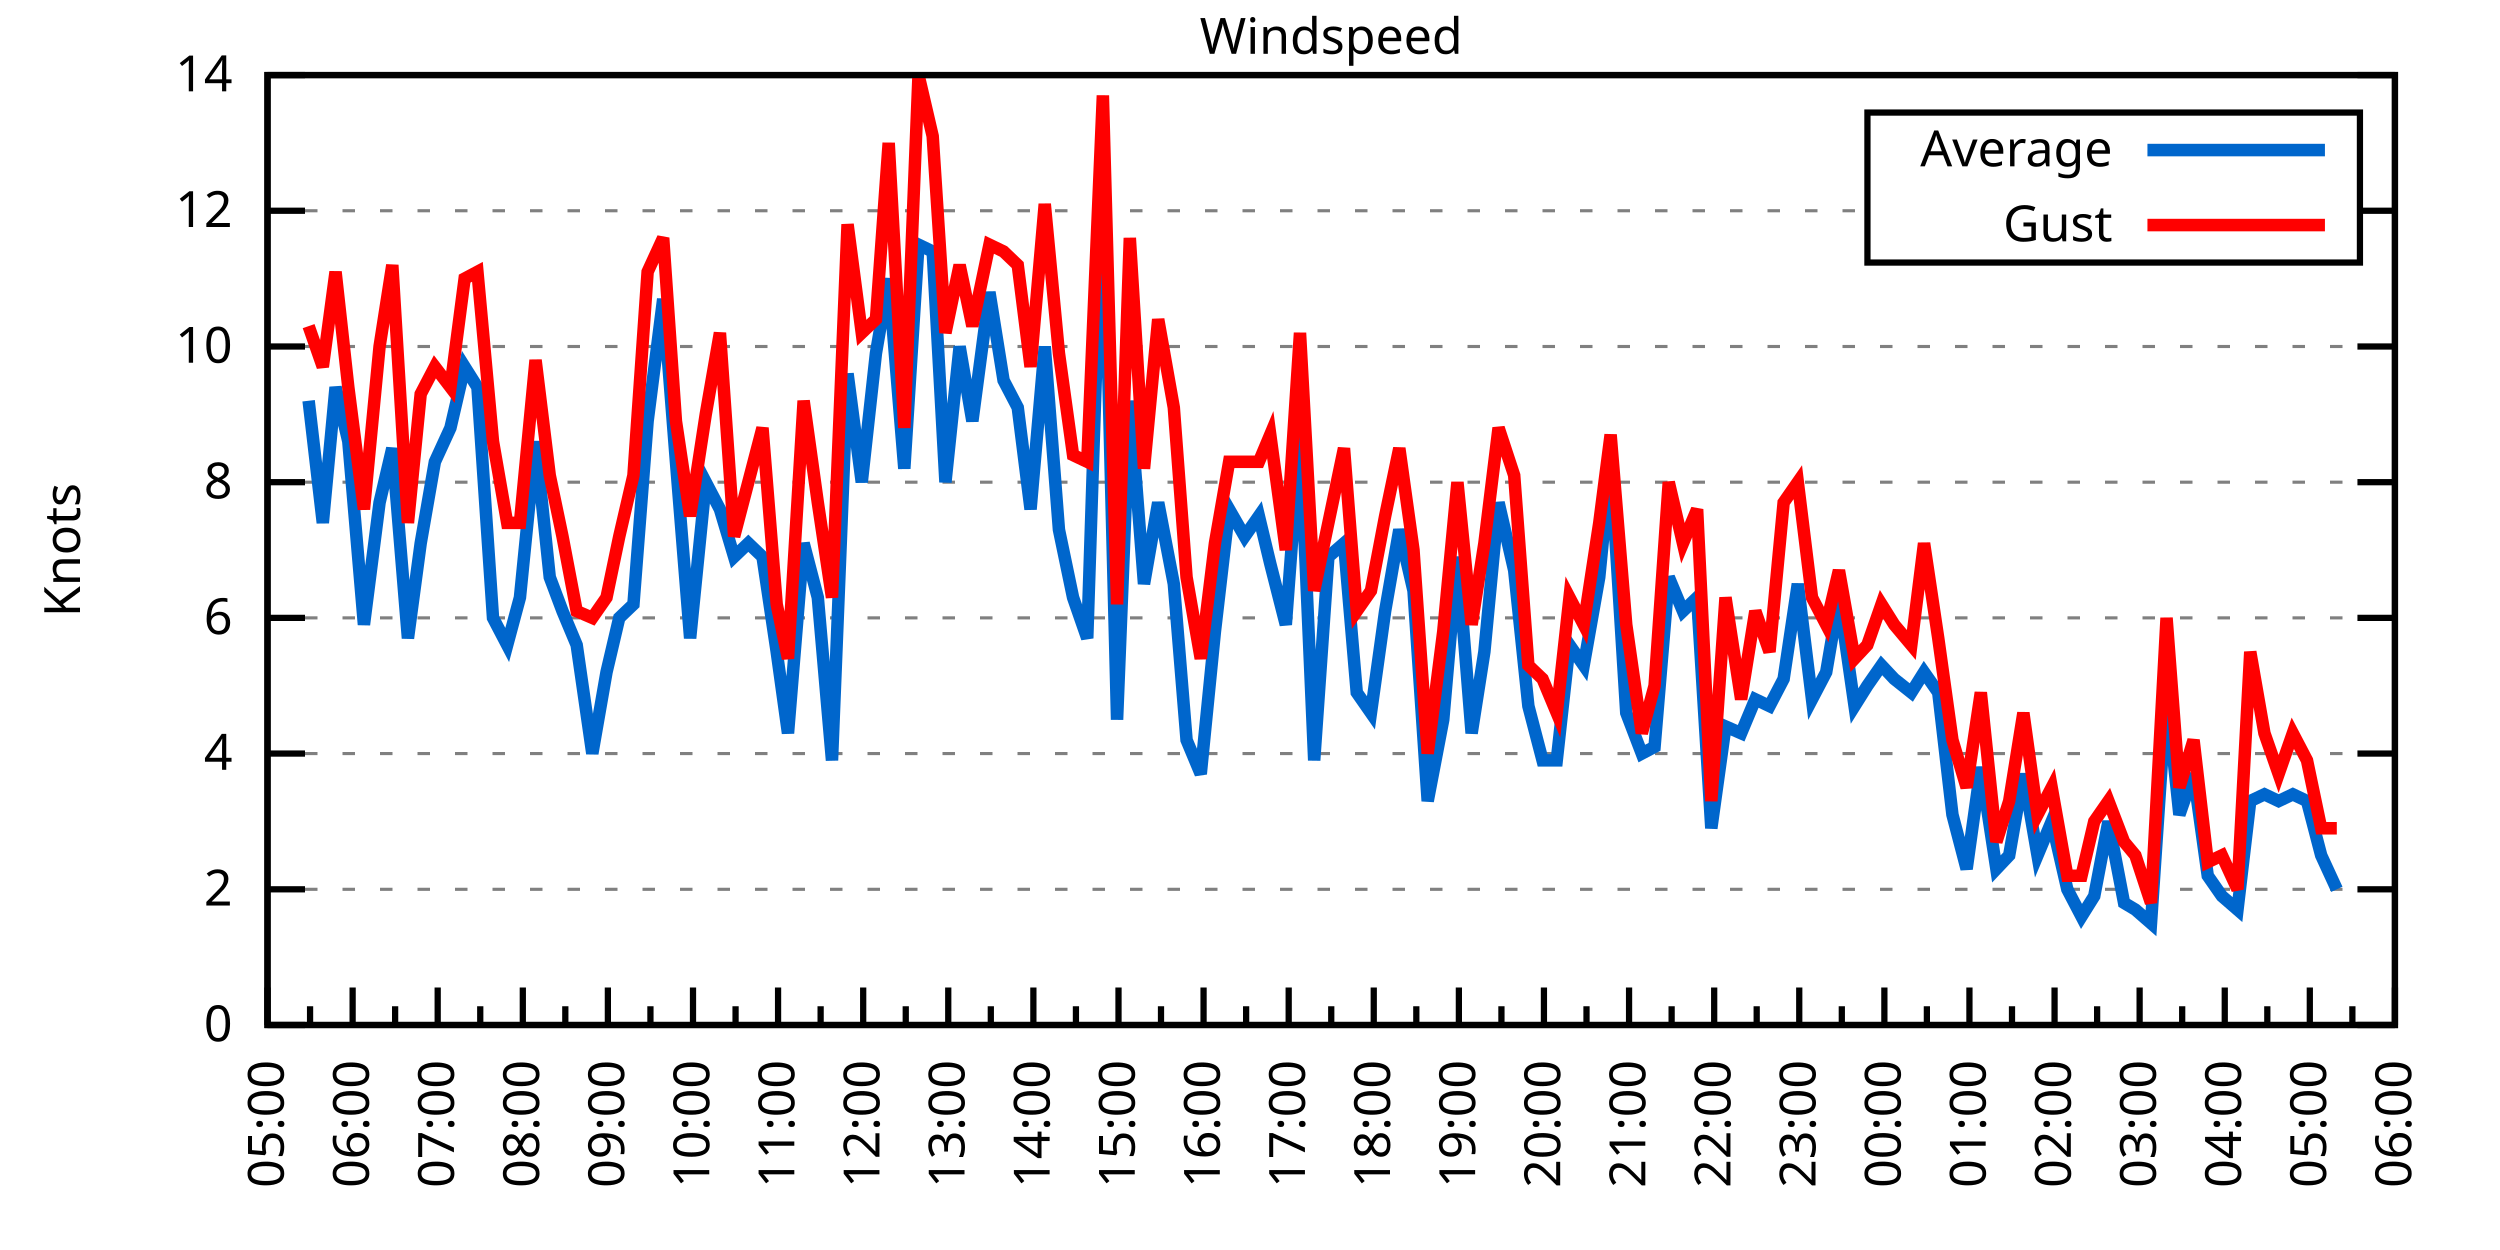
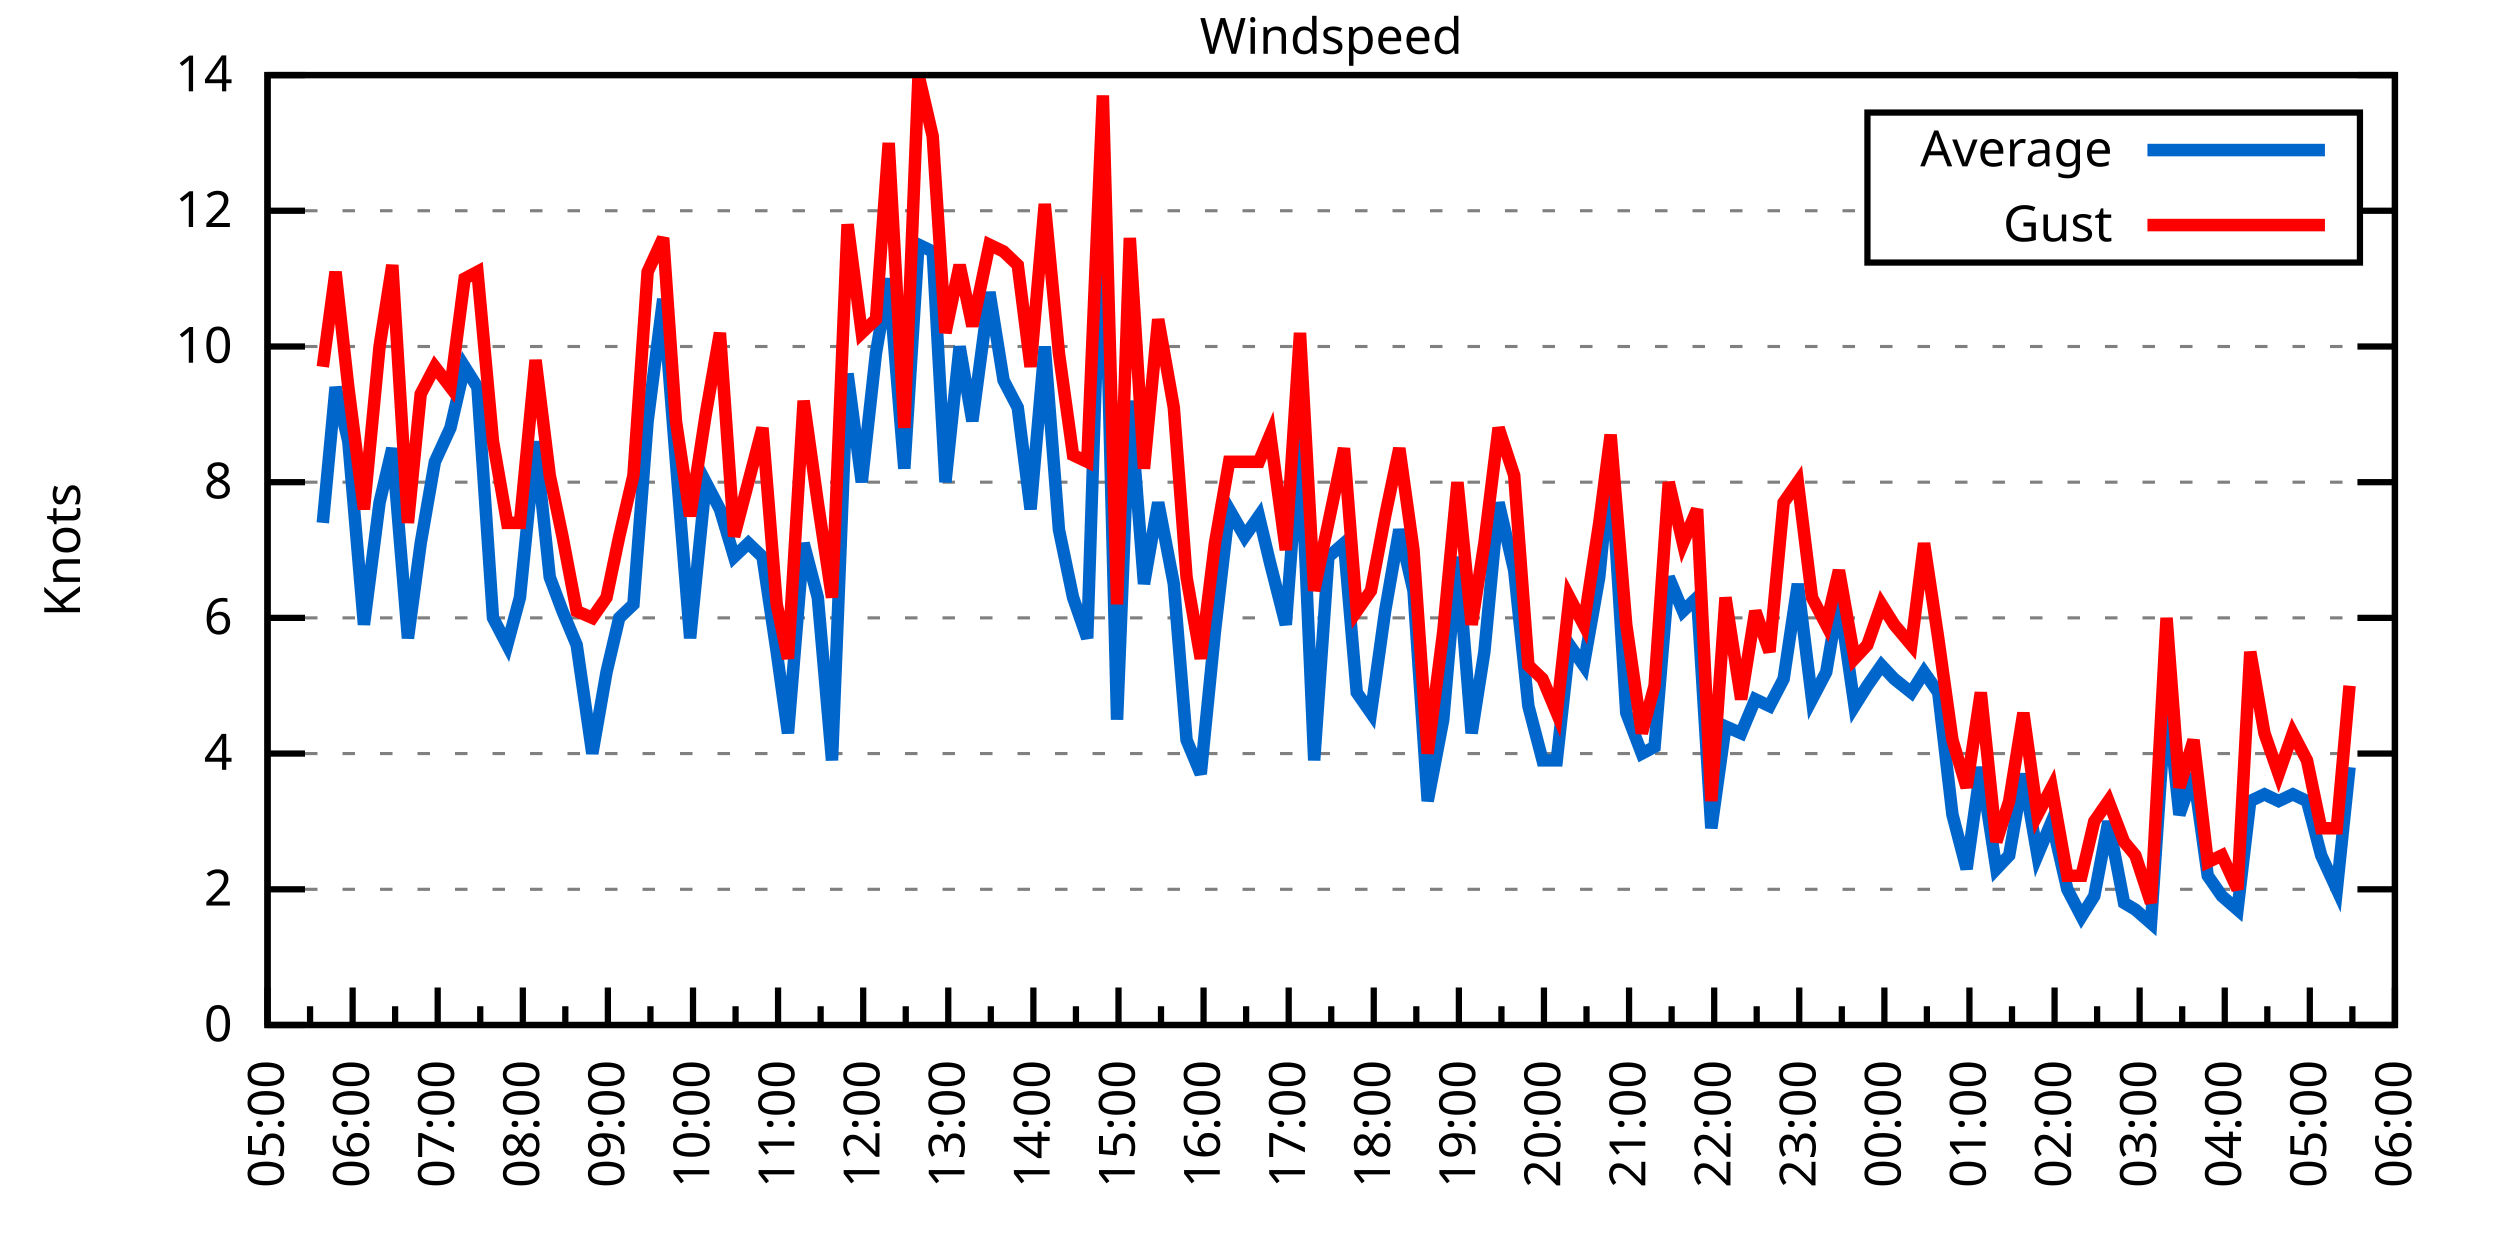
<svg xmlns="http://www.w3.org/2000/svg" xmlns:xlink="http://www.w3.org/1999/xlink" width="400" height="200" viewBox="0 0 400 200">
  <g id="gnuplot_canvas">
    <rect x="0" y="0" width="400" height="200" fill="none" />
    <defs>
      <circle id="gpDot" r="0.5" stroke-width="0.5" stroke="currentColor" />
      <path id="gpPt0" stroke-width="0.333" stroke="currentColor" d="M-1,0 h2 M0,-1 v2" />
      <path id="gpPt1" stroke-width="0.333" stroke="currentColor" d="M-1,-1 L1,1 M1,-1 L-1,1" />
      <path id="gpPt2" stroke-width="0.333" stroke="currentColor" d="M-1,0 L1,0 M0,-1 L0,1 M-1,-1 L1,1 M-1,1 L1,-1" />
      <rect id="gpPt3" stroke-width="0.333" stroke="currentColor" x="-1" y="-1" width="2" height="2" />
      <rect id="gpPt4" stroke-width="0.333" stroke="currentColor" fill="currentColor" x="-1" y="-1" width="2" height="2" />
      <circle id="gpPt5" stroke-width="0.333" stroke="currentColor" cx="0" cy="0" r="1" />
      <use xlink:href="#gpPt5" id="gpPt6" fill="currentColor" stroke="none" />
      <path id="gpPt7" stroke-width="0.333" stroke="currentColor" d="M0,-1.33 L-1.33,0.67 L1.33,0.67 z" />
      <use xlink:href="#gpPt7" id="gpPt8" fill="currentColor" stroke="none" />
      <use xlink:href="#gpPt7" id="gpPt9" stroke="currentColor" transform="rotate(180)" />
      <use xlink:href="#gpPt9" id="gpPt10" fill="currentColor" stroke="none" />
      <use xlink:href="#gpPt3" id="gpPt11" stroke="currentColor" transform="rotate(45)" />
      <use xlink:href="#gpPt11" id="gpPt12" fill="currentColor" stroke="none" />
      <path id="gpPt13" stroke-width="0.333" stroke="currentColor" d="M0,1.330 L1.265,0.411 L0.782,-1.067 L-0.782,-1.076 L-1.265,0.411 z" />
      <use xlink:href="#gpPt13" id="gpPt14" fill="currentColor" stroke="none" />
      <filter id="textbox" filterUnits="objectBoundingBox" x="0" y="0" height="1" width="1">
        <feFlood flood-color="white" flood-opacity="1" result="bgnd" />
        <feComposite in="SourceGraphic" in2="bgnd" operator="atop" />
      </filter>
      <filter id="greybox" filterUnits="objectBoundingBox" x="0" y="0" height="1" width="1">
        <feFlood flood-color="lightgrey" flood-opacity="1" result="grey" />
        <feComposite in="SourceGraphic" in2="grey" operator="atop" />
      </filter>
    </defs>
    <g fill="none" color="white" stroke="currentColor" stroke-width="1.00" stroke-linecap="butt" stroke-linejoin="miter">
</g>
    <g fill="none" color="black" stroke="currentColor" stroke-width="1.00" stroke-linecap="butt" stroke-linejoin="miter">
      <g stroke="none" shape-rendering="crispEdges">
        <polygon fill="rgb(255, 255, 255)" points="42.80,164.00 383.18,164.00 383.18,12.02 42.80,12.02 " />
      </g>
    </g>
    <g fill="none" color="black" stroke="currentColor" stroke-width="1.00" stroke-linecap="butt" stroke-linejoin="miter">
</g>
    <g fill="none" color="black" stroke="black" stroke-width="0.50" stroke-linecap="butt" stroke-linejoin="miter">
</g>
    <g fill="none" color="gray" stroke="currentColor" stroke-width="0.50" stroke-linecap="butt" stroke-linejoin="miter">
      <path stroke="gray" stroke-dasharray="2,4" class="gridline" d="M42.80,164.00 L383.19,164.00  " />
    </g>
    <g fill="none" color="gray" stroke="gray" stroke-width="1.00" stroke-linecap="butt" stroke-linejoin="miter">
</g>
    <g fill="none" color="black" stroke="currentColor" stroke-width="1.00" stroke-linecap="butt" stroke-linejoin="miter">
      <path stroke="black" d="M42.80,164.00 L48.80,164.00 M383.19,164.00 L377.19,164.00  " />
      <g transform="translate(37.20,166.60)" stroke="none" fill="black" font-family="Sans" font-size="8.00" text-anchor="end">
        <text>
          <tspan font-family="Sans"> 0</tspan>
        </text>
      </g>
    </g>
    <g fill="none" color="black" stroke="currentColor" stroke-width="1.00" stroke-linecap="butt" stroke-linejoin="miter">
</g>
    <g fill="none" color="black" stroke="black" stroke-width="0.50" stroke-linecap="butt" stroke-linejoin="miter">
</g>
    <g fill="none" color="gray" stroke="currentColor" stroke-width="0.50" stroke-linecap="butt" stroke-linejoin="miter">
      <path stroke="gray" stroke-dasharray="2,4" class="gridline" d="M42.80,142.29 L383.19,142.29  " />
    </g>
    <g fill="none" color="gray" stroke="gray" stroke-width="1.00" stroke-linecap="butt" stroke-linejoin="miter">
</g>
    <g fill="none" color="black" stroke="currentColor" stroke-width="1.00" stroke-linecap="butt" stroke-linejoin="miter">
      <path stroke="black" d="M42.80,142.29 L48.80,142.29 M383.19,142.29 L377.19,142.29  " />
      <g transform="translate(37.20,144.89)" stroke="none" fill="black" font-family="Sans" font-size="8.00" text-anchor="end">
        <text>
          <tspan font-family="Sans"> 2</tspan>
        </text>
      </g>
    </g>
    <g fill="none" color="black" stroke="currentColor" stroke-width="1.00" stroke-linecap="butt" stroke-linejoin="miter">
</g>
    <g fill="none" color="black" stroke="black" stroke-width="0.50" stroke-linecap="butt" stroke-linejoin="miter">
</g>
    <g fill="none" color="gray" stroke="currentColor" stroke-width="0.50" stroke-linecap="butt" stroke-linejoin="miter">
      <path stroke="gray" stroke-dasharray="2,4" class="gridline" d="M42.80,120.57 L383.19,120.57  " />
    </g>
    <g fill="none" color="gray" stroke="gray" stroke-width="1.00" stroke-linecap="butt" stroke-linejoin="miter">
</g>
    <g fill="none" color="black" stroke="currentColor" stroke-width="1.00" stroke-linecap="butt" stroke-linejoin="miter">
      <path stroke="black" d="M42.80,120.57 L48.80,120.57 M383.19,120.57 L377.19,120.57  " />
      <g transform="translate(37.20,123.17)" stroke="none" fill="black" font-family="Sans" font-size="8.00" text-anchor="end">
        <text>
          <tspan font-family="Sans"> 4</tspan>
        </text>
      </g>
    </g>
    <g fill="none" color="black" stroke="currentColor" stroke-width="1.00" stroke-linecap="butt" stroke-linejoin="miter">
</g>
    <g fill="none" color="black" stroke="black" stroke-width="0.50" stroke-linecap="butt" stroke-linejoin="miter">
</g>
    <g fill="none" color="gray" stroke="currentColor" stroke-width="0.50" stroke-linecap="butt" stroke-linejoin="miter">
      <path stroke="gray" stroke-dasharray="2,4" class="gridline" d="M42.80,98.86 L383.19,98.86  " />
    </g>
    <g fill="none" color="gray" stroke="gray" stroke-width="1.00" stroke-linecap="butt" stroke-linejoin="miter">
</g>
    <g fill="none" color="black" stroke="currentColor" stroke-width="1.00" stroke-linecap="butt" stroke-linejoin="miter">
      <path stroke="black" d="M42.80,98.86 L48.80,98.86 M383.19,98.86 L377.19,98.86  " />
      <g transform="translate(37.20,101.46)" stroke="none" fill="black" font-family="Sans" font-size="8.00" text-anchor="end">
        <text>
          <tspan font-family="Sans"> 6</tspan>
        </text>
      </g>
    </g>
    <g fill="none" color="black" stroke="currentColor" stroke-width="1.00" stroke-linecap="butt" stroke-linejoin="miter">
</g>
    <g fill="none" color="black" stroke="black" stroke-width="0.50" stroke-linecap="butt" stroke-linejoin="miter">
</g>
    <g fill="none" color="gray" stroke="currentColor" stroke-width="0.50" stroke-linecap="butt" stroke-linejoin="miter">
      <path stroke="gray" stroke-dasharray="2,4" class="gridline" d="M42.80,77.15 L383.19,77.15  " />
    </g>
    <g fill="none" color="gray" stroke="gray" stroke-width="1.00" stroke-linecap="butt" stroke-linejoin="miter">
</g>
    <g fill="none" color="black" stroke="currentColor" stroke-width="1.00" stroke-linecap="butt" stroke-linejoin="miter">
      <path stroke="black" d="M42.80,77.15 L48.80,77.15 M383.19,77.15 L377.19,77.15  " />
      <g transform="translate(37.20,79.75)" stroke="none" fill="black" font-family="Sans" font-size="8.00" text-anchor="end">
        <text>
          <tspan font-family="Sans"> 8</tspan>
        </text>
      </g>
    </g>
    <g fill="none" color="black" stroke="currentColor" stroke-width="1.00" stroke-linecap="butt" stroke-linejoin="miter">
</g>
    <g fill="none" color="black" stroke="black" stroke-width="0.50" stroke-linecap="butt" stroke-linejoin="miter">
</g>
    <g fill="none" color="gray" stroke="currentColor" stroke-width="0.50" stroke-linecap="butt" stroke-linejoin="miter">
      <path stroke="gray" stroke-dasharray="2,4" class="gridline" d="M42.80,55.44 L383.19,55.44  " />
    </g>
    <g fill="none" color="gray" stroke="gray" stroke-width="1.00" stroke-linecap="butt" stroke-linejoin="miter">
</g>
    <g fill="none" color="black" stroke="currentColor" stroke-width="1.00" stroke-linecap="butt" stroke-linejoin="miter">
      <path stroke="black" d="M42.80,55.44 L48.80,55.44 M383.19,55.44 L377.19,55.44  " />
      <g transform="translate(37.20,58.04)" stroke="none" fill="black" font-family="Sans" font-size="8.00" text-anchor="end">
        <text>
          <tspan font-family="Sans"> 10</tspan>
        </text>
      </g>
    </g>
    <g fill="none" color="black" stroke="currentColor" stroke-width="1.00" stroke-linecap="butt" stroke-linejoin="miter">
</g>
    <g fill="none" color="black" stroke="black" stroke-width="0.50" stroke-linecap="butt" stroke-linejoin="miter">
</g>
    <g fill="none" color="gray" stroke="currentColor" stroke-width="0.50" stroke-linecap="butt" stroke-linejoin="miter">
      <path stroke="gray" stroke-dasharray="2,4" class="gridline" d="M42.80,33.72 L298.79,33.72 M377.59,33.72 L383.19,33.72  " />
    </g>
    <g fill="none" color="gray" stroke="gray" stroke-width="1.00" stroke-linecap="butt" stroke-linejoin="miter">
</g>
    <g fill="none" color="black" stroke="currentColor" stroke-width="1.00" stroke-linecap="butt" stroke-linejoin="miter">
      <path stroke="black" d="M42.80,33.72 L48.80,33.72 M383.19,33.72 L377.19,33.72  " />
      <g transform="translate(37.20,36.32)" stroke="none" fill="black" font-family="Sans" font-size="8.00" text-anchor="end">
        <text>
          <tspan font-family="Sans"> 12</tspan>
        </text>
      </g>
    </g>
    <g fill="none" color="black" stroke="currentColor" stroke-width="1.00" stroke-linecap="butt" stroke-linejoin="miter">
</g>
    <g fill="none" color="black" stroke="black" stroke-width="0.50" stroke-linecap="butt" stroke-linejoin="miter">
</g>
    <g fill="none" color="gray" stroke="currentColor" stroke-width="0.50" stroke-linecap="butt" stroke-linejoin="miter">
      <path stroke="gray" stroke-dasharray="2,4" class="gridline" d="M42.80,12.01 L383.19,12.01  " />
    </g>
    <g fill="none" color="gray" stroke="gray" stroke-width="1.00" stroke-linecap="butt" stroke-linejoin="miter">
</g>
    <g fill="none" color="black" stroke="currentColor" stroke-width="1.00" stroke-linecap="butt" stroke-linejoin="miter">
      <path stroke="black" d="M42.80,12.01 L48.80,12.01 M383.19,12.01 L377.19,12.01  " />
      <g transform="translate(37.20,14.61)" stroke="none" fill="black" font-family="Sans" font-size="8.00" text-anchor="end">
        <text>
          <tspan font-family="Sans"> 14</tspan>
        </text>
      </g>
    </g>
    <g fill="none" color="black" stroke="currentColor" stroke-width="1.00" stroke-linecap="butt" stroke-linejoin="miter">
      <path stroke="black" d="M42.80,164.00 L42.80,158.00  " />
      <g transform="translate(45.40,169.60) rotate(270)" stroke="none" fill="black" font-family="Sans" font-size="8.00" text-anchor="end">
        <text>
          <tspan font-family="Sans">05:00</tspan>
        </text>
      </g>
    </g>
    <g fill="none" color="black" stroke="currentColor" stroke-width="1.00" stroke-linecap="butt" stroke-linejoin="miter">
      <path stroke="black" d="M49.61,164.00 L49.61,161.00 M56.42,164.00 L56.42,158.00  " />
      <g transform="translate(59.02,169.60) rotate(270)" stroke="none" fill="black" font-family="Sans" font-size="8.00" text-anchor="end">
        <text>
          <tspan font-family="Sans">06:00</tspan>
        </text>
      </g>
    </g>
    <g fill="none" color="black" stroke="currentColor" stroke-width="1.00" stroke-linecap="butt" stroke-linejoin="miter">
      <path stroke="black" d="M63.22,164.00 L63.22,161.00 M70.03,164.00 L70.03,158.00  " />
      <g transform="translate(72.63,169.60) rotate(270)" stroke="none" fill="black" font-family="Sans" font-size="8.00" text-anchor="end">
        <text>
          <tspan font-family="Sans">07:00</tspan>
        </text>
      </g>
    </g>
    <g fill="none" color="black" stroke="currentColor" stroke-width="1.00" stroke-linecap="butt" stroke-linejoin="miter">
      <path stroke="black" d="M76.84,164.00 L76.84,161.00 M83.65,164.00 L83.65,158.00  " />
      <g transform="translate(86.25,169.60) rotate(270)" stroke="none" fill="black" font-family="Sans" font-size="8.00" text-anchor="end">
        <text>
          <tspan font-family="Sans">08:00</tspan>
        </text>
      </g>
    </g>
    <g fill="none" color="black" stroke="currentColor" stroke-width="1.00" stroke-linecap="butt" stroke-linejoin="miter">
      <path stroke="black" d="M90.45,164.00 L90.45,161.00 M97.26,164.00 L97.26,158.00  " />
      <g transform="translate(99.86,169.60) rotate(270)" stroke="none" fill="black" font-family="Sans" font-size="8.00" text-anchor="end">
        <text>
          <tspan font-family="Sans">09:00</tspan>
        </text>
      </g>
    </g>
    <g fill="none" color="black" stroke="currentColor" stroke-width="1.00" stroke-linecap="butt" stroke-linejoin="miter">
      <path stroke="black" d="M104.07,164.00 L104.07,161.00 M110.88,164.00 L110.88,158.00  " />
      <g transform="translate(113.48,169.60) rotate(270)" stroke="none" fill="black" font-family="Sans" font-size="8.00" text-anchor="end">
        <text>
          <tspan font-family="Sans">10:00</tspan>
        </text>
      </g>
    </g>
    <g fill="none" color="black" stroke="currentColor" stroke-width="1.00" stroke-linecap="butt" stroke-linejoin="miter">
      <path stroke="black" d="M117.69,164.00 L117.69,161.00 M124.49,164.00 L124.49,158.00  " />
      <g transform="translate(127.09,169.60) rotate(270)" stroke="none" fill="black" font-family="Sans" font-size="8.00" text-anchor="end">
        <text>
          <tspan font-family="Sans">11:00</tspan>
        </text>
      </g>
    </g>
    <g fill="none" color="black" stroke="currentColor" stroke-width="1.00" stroke-linecap="butt" stroke-linejoin="miter">
      <path stroke="black" d="M131.30,164.00 L131.30,161.00 M138.11,164.00 L138.11,158.00  " />
      <g transform="translate(140.71,169.60) rotate(270)" stroke="none" fill="black" font-family="Sans" font-size="8.00" text-anchor="end">
        <text>
          <tspan font-family="Sans">12:00</tspan>
        </text>
      </g>
    </g>
    <g fill="none" color="black" stroke="currentColor" stroke-width="1.00" stroke-linecap="butt" stroke-linejoin="miter">
      <path stroke="black" d="M144.92,164.00 L144.92,161.00 M151.72,164.00 L151.72,158.00  " />
      <g transform="translate(154.32,169.60) rotate(270)" stroke="none" fill="black" font-family="Sans" font-size="8.00" text-anchor="end">
        <text>
          <tspan font-family="Sans">13:00</tspan>
        </text>
      </g>
    </g>
    <g fill="none" color="black" stroke="currentColor" stroke-width="1.00" stroke-linecap="butt" stroke-linejoin="miter">
      <path stroke="black" d="M158.53,164.00 L158.53,161.00 M165.34,164.00 L165.34,158.00  " />
      <g transform="translate(167.94,169.60) rotate(270)" stroke="none" fill="black" font-family="Sans" font-size="8.00" text-anchor="end">
        <text>
          <tspan font-family="Sans">14:00</tspan>
        </text>
      </g>
    </g>
    <g fill="none" color="black" stroke="currentColor" stroke-width="1.00" stroke-linecap="butt" stroke-linejoin="miter">
      <path stroke="black" d="M172.15,164.00 L172.15,161.00 M178.96,164.00 L178.96,158.00  " />
      <g transform="translate(181.56,169.60) rotate(270)" stroke="none" fill="black" font-family="Sans" font-size="8.00" text-anchor="end">
        <text>
          <tspan font-family="Sans">15:00</tspan>
        </text>
      </g>
    </g>
    <g fill="none" color="black" stroke="currentColor" stroke-width="1.00" stroke-linecap="butt" stroke-linejoin="miter">
      <path stroke="black" d="M185.76,164.00 L185.76,161.00 M192.57,164.00 L192.57,158.00  " />
      <g transform="translate(195.17,169.60) rotate(270)" stroke="none" fill="black" font-family="Sans" font-size="8.00" text-anchor="end">
        <text>
          <tspan font-family="Sans">16:00</tspan>
        </text>
      </g>
    </g>
    <g fill="none" color="black" stroke="currentColor" stroke-width="1.00" stroke-linecap="butt" stroke-linejoin="miter">
      <path stroke="black" d="M199.38,164.00 L199.38,161.00 M206.19,164.00 L206.19,158.00  " />
      <g transform="translate(208.79,169.60) rotate(270)" stroke="none" fill="black" font-family="Sans" font-size="8.00" text-anchor="end">
        <text>
          <tspan font-family="Sans">17:00</tspan>
        </text>
      </g>
    </g>
    <g fill="none" color="black" stroke="currentColor" stroke-width="1.00" stroke-linecap="butt" stroke-linejoin="miter">
      <path stroke="black" d="M213.00,164.00 L213.00,161.00 M219.80,164.00 L219.80,158.00  " />
      <g transform="translate(222.40,169.60) rotate(270)" stroke="none" fill="black" font-family="Sans" font-size="8.00" text-anchor="end">
        <text>
          <tspan font-family="Sans">18:00</tspan>
        </text>
      </g>
    </g>
    <g fill="none" color="black" stroke="currentColor" stroke-width="1.00" stroke-linecap="butt" stroke-linejoin="miter">
      <path stroke="black" d="M226.61,164.00 L226.61,161.00 M233.42,164.00 L233.42,158.00  " />
      <g transform="translate(236.02,169.60) rotate(270)" stroke="none" fill="black" font-family="Sans" font-size="8.00" text-anchor="end">
        <text>
          <tspan font-family="Sans">19:00</tspan>
        </text>
      </g>
    </g>
    <g fill="none" color="black" stroke="currentColor" stroke-width="1.00" stroke-linecap="butt" stroke-linejoin="miter">
      <path stroke="black" d="M240.23,164.00 L240.23,161.00 M247.03,164.00 L247.03,158.00  " />
      <g transform="translate(249.63,169.60) rotate(270)" stroke="none" fill="black" font-family="Sans" font-size="8.00" text-anchor="end">
        <text>
          <tspan font-family="Sans">20:00</tspan>
        </text>
      </g>
    </g>
    <g fill="none" color="black" stroke="currentColor" stroke-width="1.00" stroke-linecap="butt" stroke-linejoin="miter">
      <path stroke="black" d="M253.84,164.00 L253.84,161.00 M260.65,164.00 L260.65,158.00  " />
      <g transform="translate(263.25,169.60) rotate(270)" stroke="none" fill="black" font-family="Sans" font-size="8.00" text-anchor="end">
        <text>
          <tspan font-family="Sans">21:00</tspan>
        </text>
      </g>
    </g>
    <g fill="none" color="black" stroke="currentColor" stroke-width="1.00" stroke-linecap="butt" stroke-linejoin="miter">
      <path stroke="black" d="M267.46,164.00 L267.46,161.00 M274.27,164.00 L274.27,158.00  " />
      <g transform="translate(276.87,169.60) rotate(270)" stroke="none" fill="black" font-family="Sans" font-size="8.00" text-anchor="end">
        <text>
          <tspan font-family="Sans">22:00</tspan>
        </text>
      </g>
    </g>
    <g fill="none" color="black" stroke="currentColor" stroke-width="1.00" stroke-linecap="butt" stroke-linejoin="miter">
      <path stroke="black" d="M281.07,164.00 L281.07,161.00 M287.88,164.00 L287.88,158.00  " />
      <g transform="translate(290.48,169.60) rotate(270)" stroke="none" fill="black" font-family="Sans" font-size="8.00" text-anchor="end">
        <text>
          <tspan font-family="Sans">23:00</tspan>
        </text>
      </g>
    </g>
    <g fill="none" color="black" stroke="currentColor" stroke-width="1.00" stroke-linecap="butt" stroke-linejoin="miter">
      <path stroke="black" d="M294.69,164.00 L294.69,161.00 M301.50,164.00 L301.50,158.00  " />
      <g transform="translate(304.10,169.60) rotate(270)" stroke="none" fill="black" font-family="Sans" font-size="8.00" text-anchor="end">
        <text>
          <tspan font-family="Sans">00:00</tspan>
        </text>
      </g>
    </g>
    <g fill="none" color="black" stroke="currentColor" stroke-width="1.00" stroke-linecap="butt" stroke-linejoin="miter">
      <path stroke="black" d="M308.30,164.00 L308.30,161.00 M315.11,164.00 L315.11,158.00  " />
      <g transform="translate(317.71,169.60) rotate(270)" stroke="none" fill="black" font-family="Sans" font-size="8.00" text-anchor="end">
        <text>
          <tspan font-family="Sans">01:00</tspan>
        </text>
      </g>
    </g>
    <g fill="none" color="black" stroke="currentColor" stroke-width="1.00" stroke-linecap="butt" stroke-linejoin="miter">
      <path stroke="black" d="M321.92,164.00 L321.92,161.00 M328.73,164.00 L328.73,158.00  " />
      <g transform="translate(331.33,169.60) rotate(270)" stroke="none" fill="black" font-family="Sans" font-size="8.00" text-anchor="end">
        <text>
          <tspan font-family="Sans">02:00</tspan>
        </text>
      </g>
    </g>
    <g fill="none" color="black" stroke="currentColor" stroke-width="1.00" stroke-linecap="butt" stroke-linejoin="miter">
      <path stroke="black" d="M335.54,164.00 L335.54,161.00 M342.34,164.00 L342.34,158.00  " />
      <g transform="translate(344.94,169.60) rotate(270)" stroke="none" fill="black" font-family="Sans" font-size="8.00" text-anchor="end">
        <text>
          <tspan font-family="Sans">03:00</tspan>
        </text>
      </g>
    </g>
    <g fill="none" color="black" stroke="currentColor" stroke-width="1.00" stroke-linecap="butt" stroke-linejoin="miter">
      <path stroke="black" d="M349.15,164.00 L349.15,161.00 M355.96,164.00 L355.96,158.00  " />
      <g transform="translate(358.56,169.60) rotate(270)" stroke="none" fill="black" font-family="Sans" font-size="8.00" text-anchor="end">
        <text>
          <tspan font-family="Sans">04:00</tspan>
        </text>
      </g>
    </g>
    <g fill="none" color="black" stroke="currentColor" stroke-width="1.00" stroke-linecap="butt" stroke-linejoin="miter">
      <path stroke="black" d="M362.77,164.00 L362.77,161.00 M369.57,164.00 L369.57,158.00  " />
      <g transform="translate(372.17,169.60) rotate(270)" stroke="none" fill="black" font-family="Sans" font-size="8.00" text-anchor="end">
        <text>
          <tspan font-family="Sans">05:00</tspan>
        </text>
      </g>
    </g>
    <g fill="none" color="black" stroke="currentColor" stroke-width="1.00" stroke-linecap="butt" stroke-linejoin="miter">
      <path stroke="black" d="M376.38,164.00 L376.38,161.00 M383.19,164.00 L383.19,158.00  " />
      <g transform="translate(385.79,169.60) rotate(270)" stroke="none" fill="black" font-family="Sans" font-size="8.00" text-anchor="end">
        <text>
          <tspan font-family="Sans">06:00</tspan>
        </text>
      </g>
    </g>
    <g fill="none" color="black" stroke="currentColor" stroke-width="1.00" stroke-linecap="butt" stroke-linejoin="miter">
</g>
    <g fill="none" color="black" stroke="currentColor" stroke-width="1.00" stroke-linecap="butt" stroke-linejoin="miter">
      <path stroke="black" d="M42.80,12.01 L42.80,164.00 L383.19,164.00 L383.19,12.01 L42.80,12.01 Z  " />
    </g>
    <g fill="none" color="black" stroke="currentColor" stroke-width="1.00" stroke-linecap="butt" stroke-linejoin="miter">
      <g transform="translate(12.80,88.01) rotate(270)" stroke="none" fill="black" font-family="Sans" font-size="8.00" text-anchor="middle">
        <text>
          <tspan font-family="Sans">Knots</tspan>
        </text>
      </g>
    </g>
    <g fill="none" color="black" stroke="currentColor" stroke-width="1.00" stroke-linecap="butt" stroke-linejoin="miter">
</g>
    <g fill="none" color="black" stroke="currentColor" stroke-width="1.00" stroke-linecap="butt" stroke-linejoin="miter">
      <path stroke="black" d="M298.79,42.01 L298.79,18.01 L377.59,18.01 L377.59,42.01 L298.79,42.01 Z  " />
    </g>
    <g id="Windspeed_plot_1">
      <g fill="none" color="white" stroke="black" stroke-width="2.00" stroke-linecap="butt" stroke-linejoin="miter">
</g>
      <g fill="none" color="black" stroke="currentColor" stroke-width="2.00" stroke-linecap="butt" stroke-linejoin="miter">
        <g transform="translate(337.99,26.61)" stroke="none" fill="black" font-family="Sans" font-size="8.00" text-anchor="end">
          <text>
            <tspan font-family="Sans">Average</tspan>
          </text>
        </g>
      </g>
      <g fill="none" color="black" stroke="currentColor" stroke-width="2.00" stroke-linecap="butt" stroke-linejoin="miter">
-         <path stroke="rgb(  0, 102, 204)" d="M343.59,24.01 L371.99,24.01 M49.38,64.12 L51.65,83.66 L53.69,61.95 L55.73,70.63 L58.23,99.95 L60.73,80.41   L62.77,71.72 L65.27,102.12 L67.31,86.92 L69.58,73.89 L72.07,68.46 L74.34,58.69 L76.39,61.95 L78.88,98.86   L81.15,103.20 L83.19,95.60 L85.69,70.63 L87.96,92.35 L90.00,97.78 L92.27,103.20 L94.77,120.57 L97.04,107.55   L99.08,98.86 L101.35,96.69 L103.62,67.38 L106.11,47.84 L108.15,73.89 L110.42,102.12 L112.92,77.15 L115.19,81.49   L117.46,89.09 L119.73,86.92 L122.00,89.09 L124.27,104.29 L126.08,117.32 L128.58,86.92 L130.85,95.60 L133.12,121.66   L135.61,59.78 L137.88,77.15 L140.15,56.52 L142.19,44.58 L144.69,74.98 L146.96,39.15 L149.23,40.24 L151.27,77.15   L153.54,55.44 L155.58,67.38 L158.31,46.75 L160.57,60.86 L162.84,65.21 L164.89,81.49 L167.16,55.44 L169.43,84.75   L171.69,95.60 L173.96,102.12 L176.46,26.12 L178.73,115.15 L180.77,64.12 L183.04,93.43 L185.31,80.41 L187.81,93.43   L189.85,118.40 L192.12,123.83 L194.39,101.03 L196.66,81.49 L199.15,85.83 L201.42,82.58 L203.24,90.18 L205.73,99.95   L208.00,69.55 L210.27,121.66 L212.54,89.09 L215.04,86.92 L217.08,110.80 L219.35,114.06 L221.62,97.78 L223.89,84.75   L226.16,94.52 L228.43,128.17 L230.92,115.15 L233.19,89.09 L235.46,117.32 L237.50,104.29 L239.77,80.41 L242.27,91.26   L244.54,112.97 L246.81,121.66 L249.08,121.66 L251.12,103.20 L253.39,106.46 L255.88,92.35 L257.70,73.89 L260.20,114.06   L262.69,120.57 L264.73,119.49 L267.00,92.35 L269.27,97.78 L271.54,95.60 L273.81,132.52 L276.08,116.23 L278.58,117.32   L280.85,111.89 L283.12,112.97 L285.38,108.63 L287.65,93.43 L289.92,111.89 L292.19,107.55 L294.23,95.60 L296.73,112.97   L298.77,109.72 L301.04,106.46 L303.08,108.63 L305.81,110.80 L307.85,107.55 L310.12,110.80 L312.39,130.35 L314.66,139.03   L316.93,122.75 L319.42,139.03 L321.47,136.86 L323.74,123.83 L326.00,136.86 L328.27,131.43 L330.77,142.29 L333.04,146.63   L335.08,143.37 L337.35,131.43 L339.85,144.46 L341.66,145.54 L344.16,147.72 L346.65,110.80 L348.70,130.35 L350.97,123.83   L353.24,140.12 L355.50,143.37 L358.00,145.54 L360.04,128.17 L362.31,127.09 L364.58,128.17 L366.85,127.09 L369.12,128.17   L371.39,136.86 L373.89,142.29  " />
+         <path stroke="rgb(  0, 102, 204)" d="M343.59,24.01 L371.99,24.01 M51.65,83.66 L53.69,61.95 L55.73,70.63 L58.23,99.95 L60.73,80.41 L62.77,71.72   L65.27,102.12 L67.31,86.92 L69.58,73.89 L72.07,68.46 L74.34,58.69 L76.39,61.95 L78.88,98.86 L81.15,103.20   L83.19,95.60 L85.69,70.63 L87.96,92.35 L90.00,97.78 L92.27,103.20 L94.77,120.57 L97.04,107.55 L99.08,98.86   L101.35,96.69 L103.62,67.38 L106.11,47.84 L108.15,73.89 L110.42,102.12 L112.92,77.15 L115.19,81.49 L117.46,89.09   L119.73,86.92 L122.00,89.09 L124.27,104.29 L126.08,117.32 L128.58,86.92 L130.85,95.60 L133.12,121.66 L135.61,59.78   L137.88,77.15 L140.15,56.52 L142.19,44.58 L144.69,74.98 L146.96,39.15 L149.23,40.24 L151.27,77.15 L153.54,55.44   L155.58,67.38 L158.31,46.75 L160.57,60.86 L162.84,65.21 L164.89,81.49 L167.16,55.44 L169.43,84.75 L171.69,95.60   L173.96,102.12 L176.46,26.12 L178.73,115.15 L180.77,64.12 L183.04,93.43 L185.31,80.41 L187.81,93.43 L189.85,118.40   L192.12,123.83 L194.39,101.03 L196.66,81.49 L199.15,85.83 L201.42,82.58 L203.24,90.18 L205.73,99.95 L208.00,69.55   L210.27,121.66 L212.54,89.09 L215.04,86.92 L217.08,110.80 L219.35,114.06 L221.62,97.78 L223.89,84.75 L226.16,94.52   L228.43,128.17 L230.92,115.15 L233.19,89.09 L235.46,117.32 L237.50,104.29 L239.77,80.41 L242.27,91.26 L244.54,112.97   L246.81,121.66 L249.08,121.66 L251.12,103.20 L253.39,106.46 L255.88,92.35 L257.70,73.89 L260.20,114.06 L262.69,120.57   L264.73,119.49 L267.00,92.35 L269.27,97.78 L271.54,95.60 L273.81,132.52 L276.08,116.23 L278.58,117.32 L280.85,111.89   L283.12,112.97 L285.38,108.63 L287.65,93.43 L289.92,111.89 L292.19,107.55 L294.23,95.60 L296.73,112.97 L298.77,109.72   L301.04,106.46 L303.08,108.63 L305.81,110.80 L307.85,107.55 L310.12,110.80 L312.39,130.35 L314.66,139.03 L316.93,122.75   L319.42,139.03 L321.47,136.86 L323.74,123.83 L326.00,136.86 L328.27,131.43 L330.77,142.29 L333.04,146.63 L335.08,143.37   L337.35,131.43 L339.85,144.46 L341.66,145.54 L344.16,147.72 L346.65,110.80 L348.70,130.35 L350.97,123.83 L353.24,140.12   L355.50,143.37 L358.00,145.54 L360.04,128.17 L362.31,127.09 L364.58,128.17 L366.85,127.09 L369.12,128.17 L371.39,136.86   L373.89,142.29 L375.93,122.75  " />
      </g>
    </g>
    <g id="Windspeed_plot_2">
      <g fill="none" color="black" stroke="currentColor" stroke-width="2.00" stroke-linecap="butt" stroke-linejoin="miter">
        <g transform="translate(337.99,38.61)" stroke="none" fill="black" font-family="Sans" font-size="8.00" text-anchor="end">
          <text>
            <tspan font-family="Sans">Gust</tspan>
          </text>
        </g>
      </g>
      <g fill="none" color="black" stroke="currentColor" stroke-width="2.00" stroke-linecap="butt" stroke-linejoin="miter">
-         <path stroke="rgb(255,   0,   0)" d="M343.59,36.01 L371.99,36.01 M49.38,52.18 L51.65,58.69 L53.69,43.49 L55.73,61.95 L58.23,81.49 L60.73,55.44   L62.77,42.41 L65.27,83.66 L67.31,63.04 L69.58,58.69 L72.07,61.95 L74.34,44.58 L76.39,43.49 L78.88,70.63   L81.15,83.66 L83.19,83.66 L85.69,57.61 L87.96,76.06 L90.00,85.83 L92.27,97.78 L94.77,98.86 L97.04,95.60   L99.08,85.83 L101.35,76.06 L103.62,43.49 L106.11,38.07 L108.15,67.38 L110.42,82.58 L112.92,66.29 L115.19,53.26   L117.46,85.83 L119.73,77.15 L122.00,68.46 L124.27,96.69 L126.08,105.38 L128.58,64.12 L130.85,80.41 L133.12,95.60   L135.61,35.89 L137.88,53.26 L140.15,51.09 L142.19,22.87 L144.69,68.46 L146.96,12.01 L149.23,21.78 L151.27,53.26   L153.54,42.41 L155.58,52.18 L158.31,39.15 L160.57,40.24 L162.84,42.41 L164.89,58.69 L167.16,32.64 L169.43,56.52   L171.69,72.81 L173.96,73.89 L176.46,15.27 L178.73,96.69 L180.77,38.07 L183.04,74.98 L185.31,51.09 L187.81,65.21   L189.85,92.35 L192.12,105.38 L194.39,86.92 L196.66,73.89 L199.15,73.89 L201.42,73.89 L203.24,69.55 L205.73,88.00   L208.00,53.26 L210.27,94.52 L212.54,83.66 L215.04,71.72 L217.08,97.78 L219.35,94.52 L221.62,82.58 L223.89,71.72   L226.16,88.00 L228.43,120.57 L230.92,101.03 L233.19,77.15 L235.46,99.95 L237.50,86.92 L239.77,68.46 L242.27,76.06   L244.54,106.46 L246.81,108.63 L249.08,114.06 L251.12,95.60 L253.39,99.95 L255.88,83.66 L257.70,69.55 L260.20,99.95   L262.69,117.32 L264.73,109.72 L267.00,77.15 L269.27,86.92 L271.54,81.49 L273.81,128.17 L276.08,95.60 L278.58,111.89   L280.85,97.78 L283.12,104.29 L285.38,80.41 L287.65,77.15 L289.92,95.60 L292.19,99.95 L294.23,91.26 L296.73,105.38   L298.77,103.20 L301.04,96.69 L303.08,99.95 L305.81,103.20 L307.85,86.92 L310.12,102.12 L312.39,118.40 L314.66,126.00   L316.93,110.80 L319.42,134.69 L321.47,128.17 L323.74,114.06 L326.00,130.35 L328.27,126.00 L330.77,140.12 L333.04,140.12   L335.08,131.43 L337.35,128.17 L339.85,134.69 L341.66,136.86 L344.16,144.46 L346.65,98.86 L348.70,126.00 L350.97,118.40   L353.24,137.94 L355.50,136.86 L358.00,142.29 L360.04,104.29 L362.31,117.32 L364.58,123.83 L366.85,117.32 L369.12,121.66   L371.39,132.52 L373.89,132.52  " />
+         <path stroke="rgb(255,   0,   0)" d="M343.59,36.01 L371.99,36.01 M51.65,58.69 L53.69,43.49 L55.73,61.95 L58.23,81.49 L60.73,55.44 L62.77,42.41   L65.27,83.66 L67.31,63.04 L69.58,58.69 L72.07,61.95 L74.34,44.58 L76.39,43.49 L78.88,70.63 L81.15,83.66   L83.19,83.66 L85.69,57.61 L87.96,76.06 L90.00,85.83 L92.27,97.78 L94.77,98.86 L97.04,95.60 L99.08,85.83   L101.35,76.06 L103.62,43.49 L106.11,38.07 L108.15,67.38 L110.42,82.58 L112.92,66.29 L115.19,53.26 L117.46,85.83   L119.73,77.15 L122.00,68.46 L124.27,96.69 L126.08,105.38 L128.58,64.12 L130.85,80.41 L133.12,95.60 L135.61,35.89   L137.88,53.26 L140.15,51.09 L142.19,22.87 L144.69,68.46 L146.96,12.01 L149.23,21.78 L151.27,53.26 L153.54,42.41   L155.58,52.18 L158.31,39.15 L160.57,40.24 L162.84,42.41 L164.89,58.69 L167.16,32.64 L169.43,56.52 L171.69,72.81   L173.96,73.89 L176.46,15.27 L178.73,96.69 L180.77,38.07 L183.04,74.98 L185.31,51.09 L187.81,65.21 L189.85,92.35   L192.12,105.38 L194.39,86.92 L196.66,73.89 L199.15,73.89 L201.42,73.89 L203.24,69.55 L205.73,88.00 L208.00,53.26   L210.27,94.52 L212.54,83.66 L215.04,71.72 L217.08,97.78 L219.35,94.52 L221.62,82.58 L223.89,71.72 L226.16,88.00   L228.43,120.57 L230.92,101.03 L233.19,77.15 L235.46,99.95 L237.50,86.92 L239.77,68.46 L242.27,76.06 L244.54,106.46   L246.81,108.63 L249.08,114.06 L251.12,95.60 L253.39,99.95 L255.88,83.66 L257.70,69.55 L260.20,99.95 L262.69,117.32   L264.73,109.72 L267.00,77.15 L269.27,86.92 L271.54,81.49 L273.81,128.17 L276.08,95.60 L278.58,111.89 L280.85,97.78   L283.12,104.29 L285.38,80.41 L287.65,77.15 L289.92,95.60 L292.19,99.95 L294.23,91.26 L296.73,105.38 L298.77,103.20   L301.04,96.69 L303.08,99.95 L305.81,103.20 L307.85,86.92 L310.12,102.12 L312.39,118.40 L314.66,126.00 L316.93,110.80   L319.42,134.69 L321.47,128.17 L323.74,114.06 L326.00,130.35 L328.27,126.00 L330.77,140.12 L333.04,140.12 L335.08,131.43   L337.35,128.17 L339.85,134.69 L341.66,136.86 L344.16,144.46 L346.65,98.86 L348.70,126.00 L350.97,118.40 L353.24,137.94   L355.50,136.86 L358.00,142.29 L360.04,104.29 L362.31,117.32 L364.58,123.83 L366.85,117.32 L369.12,121.66 L371.39,132.52   L373.89,132.52 L375.93,109.72  " />
      </g>
    </g>
    <g fill="none" color="black" stroke="currentColor" stroke-width="2.00" stroke-linecap="butt" stroke-linejoin="miter">
</g>
    <g fill="none" color="black" stroke="black" stroke-width="1.00" stroke-linecap="butt" stroke-linejoin="miter">
</g>
    <g fill="none" color="black" stroke="currentColor" stroke-width="1.00" stroke-linecap="butt" stroke-linejoin="miter">
      <path stroke="black" d="M42.80,12.01 L42.80,164.00 L383.19,164.00 L383.19,12.01 L42.80,12.01 Z  " />
    </g>
    <g fill="none" color="black" stroke="currentColor" stroke-width="1.00" stroke-linecap="butt" stroke-linejoin="miter">
      <g transform="translate(212.99,8.61)" stroke="none" fill="black" font-family="Sans" font-size="8.00" text-anchor="middle">
        <text>
          <tspan font-family="Sans">Windspeed</tspan>
        </text>
      </g>
    </g>
    <g fill="none" color="black" stroke="currentColor" stroke-width="1.00" stroke-linecap="butt" stroke-linejoin="miter">
</g>
  </g>
</svg>
